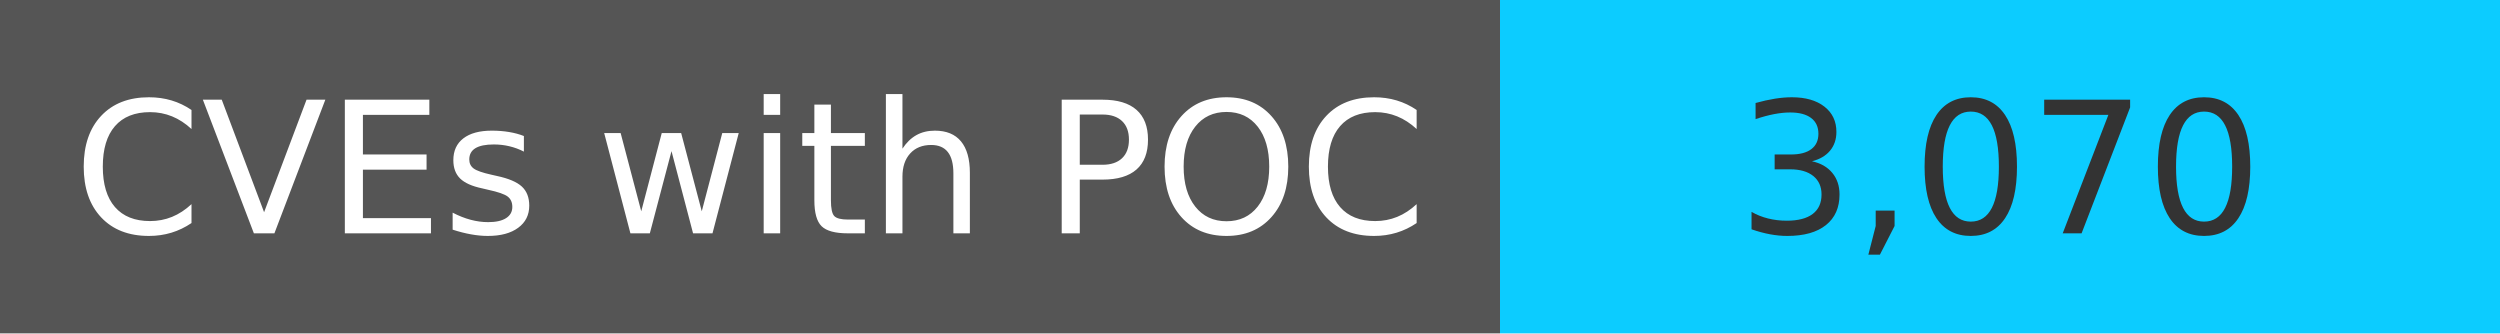
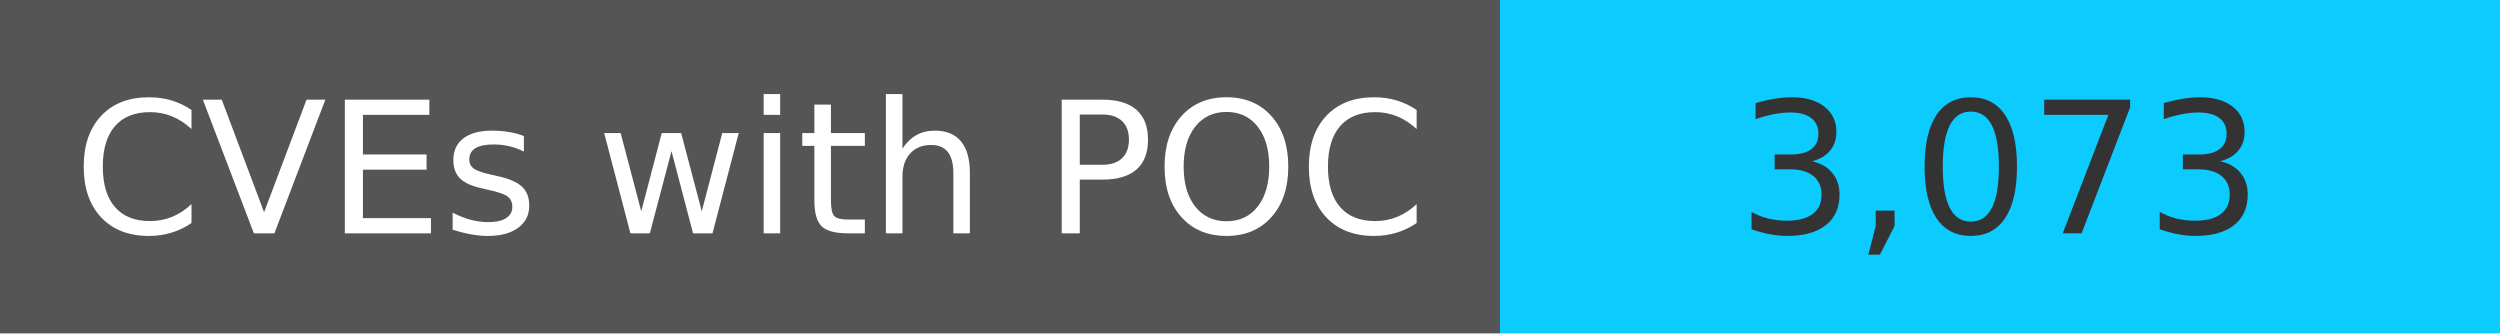
<svg xmlns="http://www.w3.org/2000/svg" width="150" height="20" role="img">
  <linearGradient id="s" x2="0" y2="100%">
    <stop offset="0" stop-color="#bbb" stop-opacity=".1" />
    <stop offset="1" stop-opacity=".1" />
  </linearGradient>
  <g>
    <rect width="90" height="20" fill="#555" />
    <rect x="90" width="267" height="20" fill="#0cccff" />
  </g>
  <g fill="#fff" text-anchor="middle" font-family="Verdana,Geneva,DejaVu Sans,sans-serif" text-rendering="geometricPrecision" font-size="110">
    <text x="450" y="140" transform="scale(.1)" fill="#fff">
            CVEs with POC
        </text>
    <text x="1200" y="140" transform="scale(.1)" fill="#333">
-             3,070
+             3,073
        </text>
  </g>
</svg>
